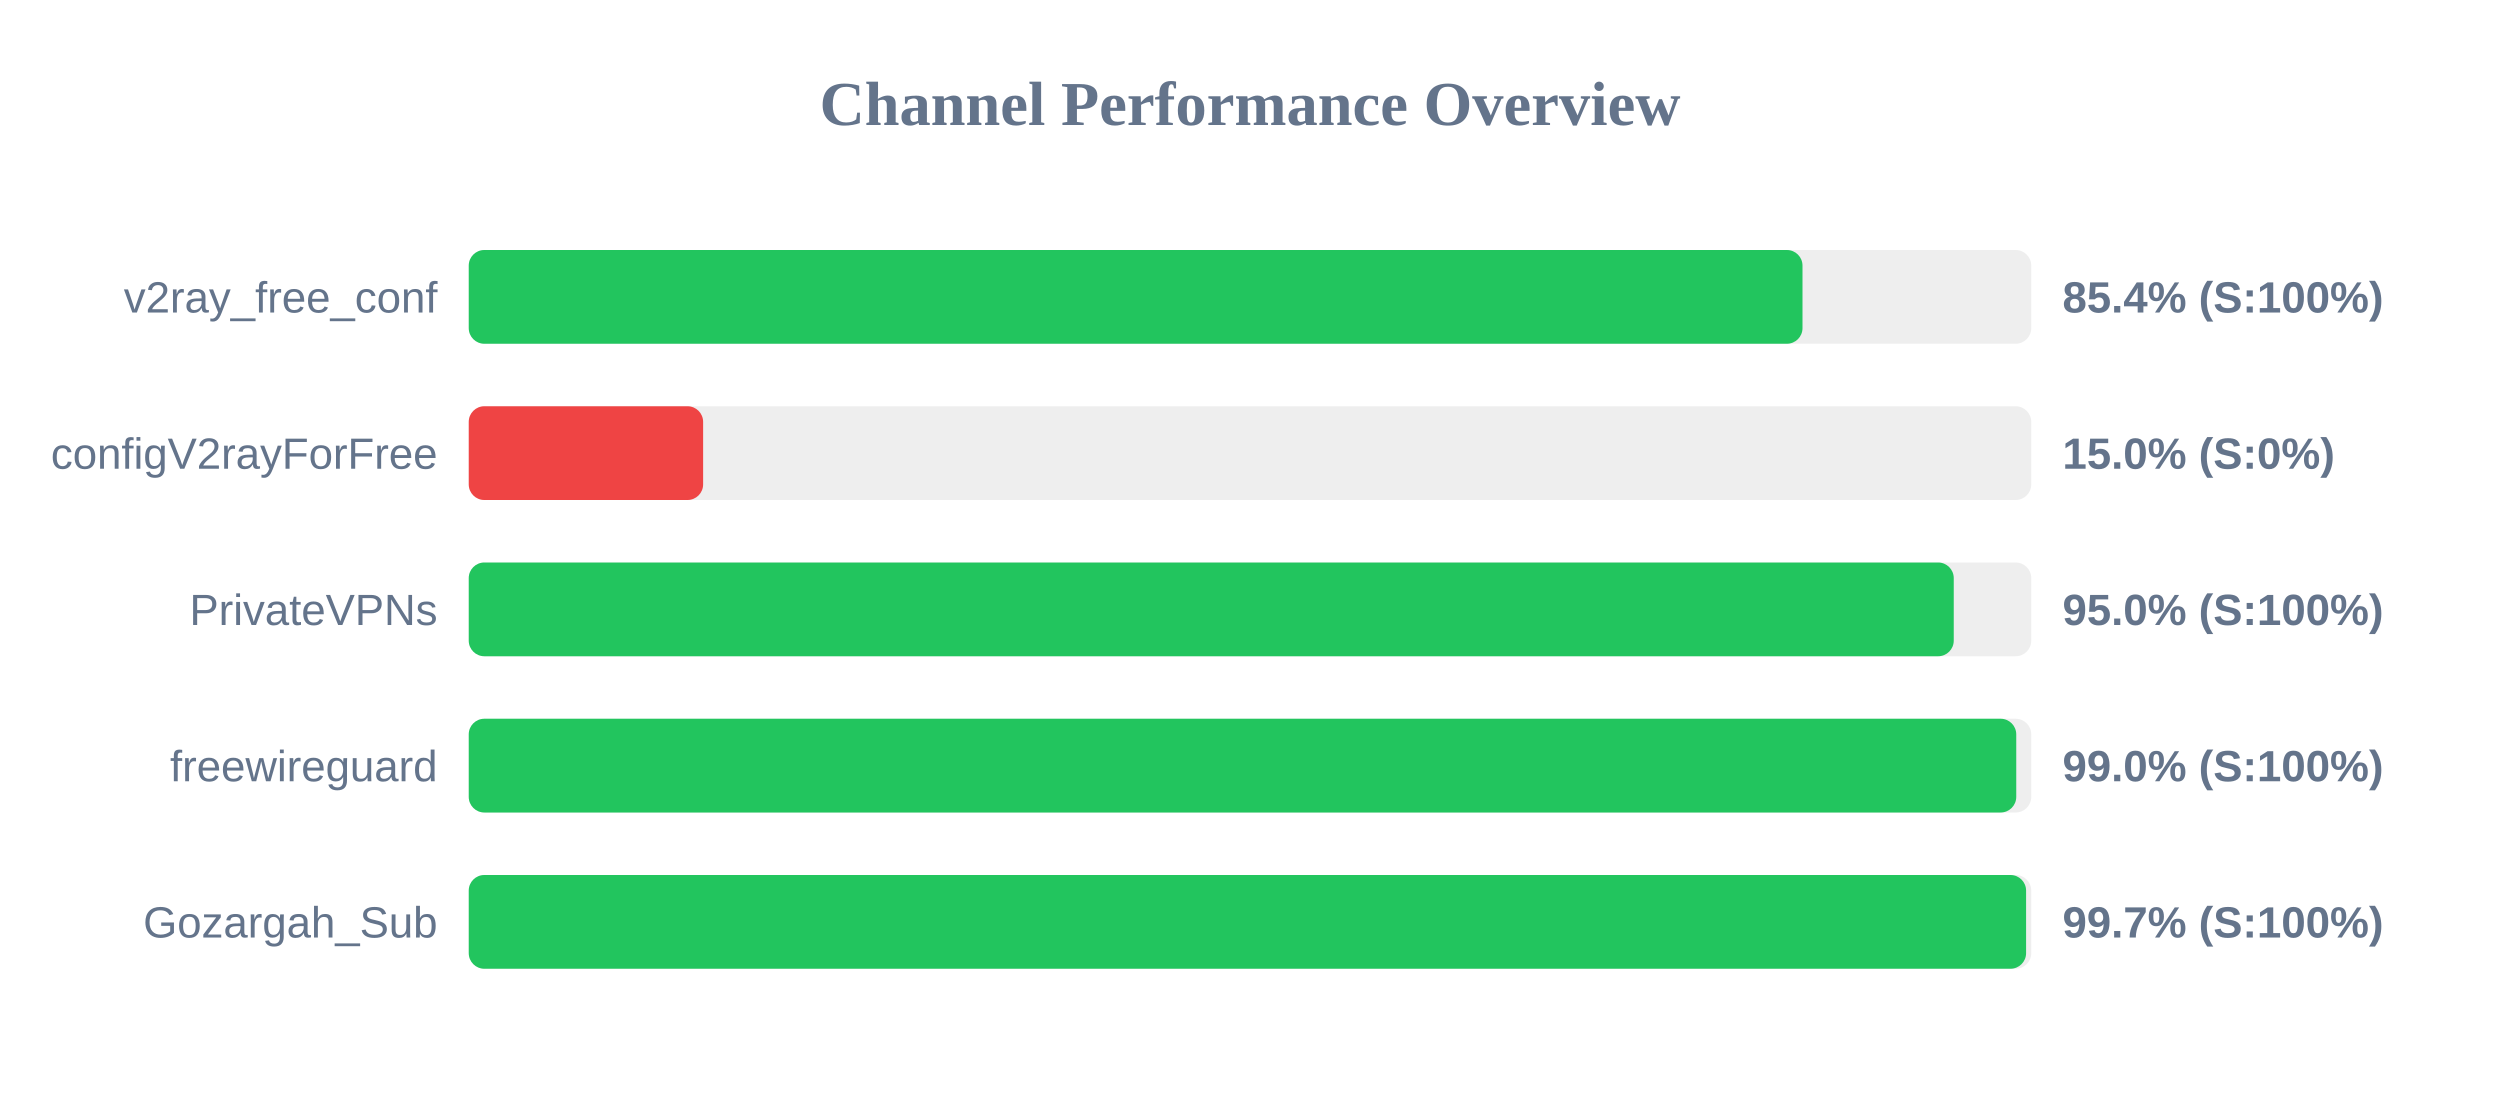
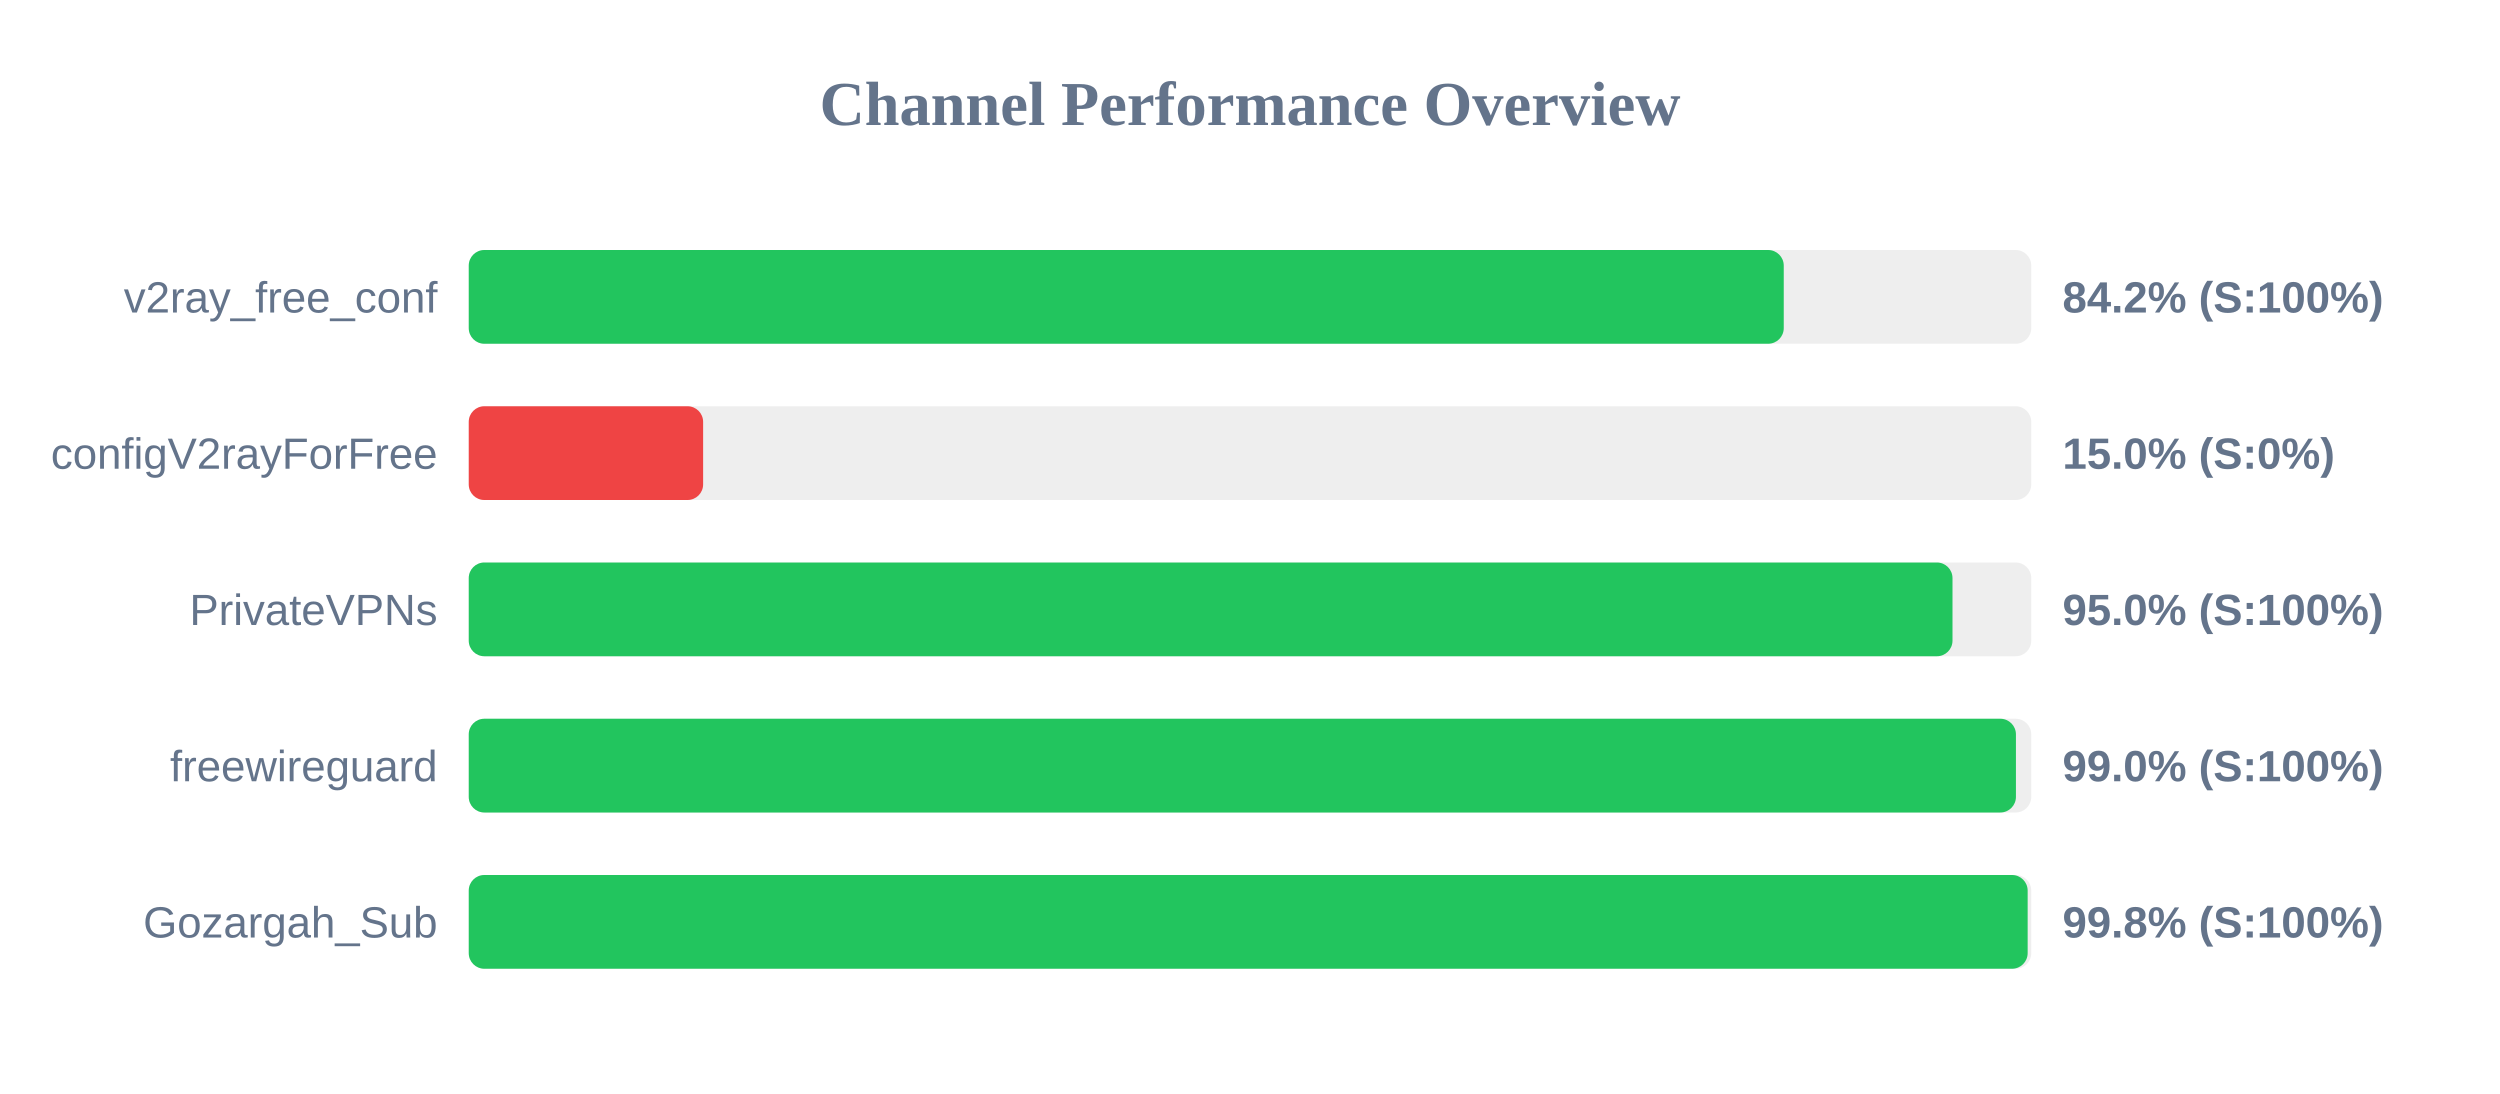
<svg xmlns="http://www.w3.org/2000/svg" width="800" height="350" version="1.1">
  <style>
        .row { font: 14px Arial; fill: #64748b; }
        .score { font: bold 14px Arial; fill: #64748b; }
    </style>
  <text x="400" y="40" text-anchor="middle" font-size="20px" font-weight="bold" fill="#64748b">Channel Performance Overview</text>
  <rect x="150" y="80" width="500" height="30" fill="#eee" rx="5" />
-   <rect x="150" y="80" width="426.8" height="30" fill="#22c55e" rx="5" />
+   <rect x="150" y="80" width="420.8" height="30" fill="#22c55e" rx="5" />
  <text x="140" y="100" text-anchor="end" class="row">v2ray_free_conf</text>
-   <text x="660" y="100" text-anchor="start" class="score">85.4% (S:100%)</text>
+   <text x="660" y="100" text-anchor="start" class="score">84.2% (S:100%)</text>
  <rect x="150" y="130" width="500" height="30" fill="#eee" rx="5" />
  <rect x="150" y="130" width="75.0" height="30" fill="#ef4444" rx="5" />
  <text x="140" y="150" text-anchor="end" class="row">configV2rayForFree</text>
  <text x="660" y="150" text-anchor="start" class="score">15.0% (S:0%)</text>
  <rect x="150" y="180" width="500" height="30" fill="#eee" rx="5" />
-   <rect x="150" y="180" width="475.2" height="30" fill="#22c55e" rx="5" />
+   <rect x="150" y="180" width="474.8" height="30" fill="#22c55e" rx="5" />
  <text x="140" y="200" text-anchor="end" class="row">PrivateVPNs</text>
  <text x="660" y="200" text-anchor="start" class="score">95.0% (S:100%)</text>
  <rect x="150" y="230" width="500" height="30" fill="#eee" rx="5" />
-   <rect x="150" y="230" width="495.2" height="30" fill="#22c55e" rx="5" />
+   <rect x="150" y="230" width="495.1" height="30" fill="#22c55e" rx="5" />
  <text x="140" y="250" text-anchor="end" class="row">freewireguard</text>
  <text x="660" y="250" text-anchor="start" class="score">99.0% (S:100%)</text>
  <rect x="150" y="280" width="500" height="30" fill="#eee" rx="5" />
-   <rect x="150" y="280" width="498.35" height="30" fill="#22c55e" rx="5" />
+   <rect x="150" y="280" width="498.85" height="30" fill="#22c55e" rx="5" />
  <text x="140" y="300" text-anchor="end" class="row">Gozargah_Sub</text>
-   <text x="660" y="300" text-anchor="start" class="score">99.7% (S:100%)</text>
+   <text x="660" y="300" text-anchor="start" class="score">99.8% (S:100%)</text>
</svg>
